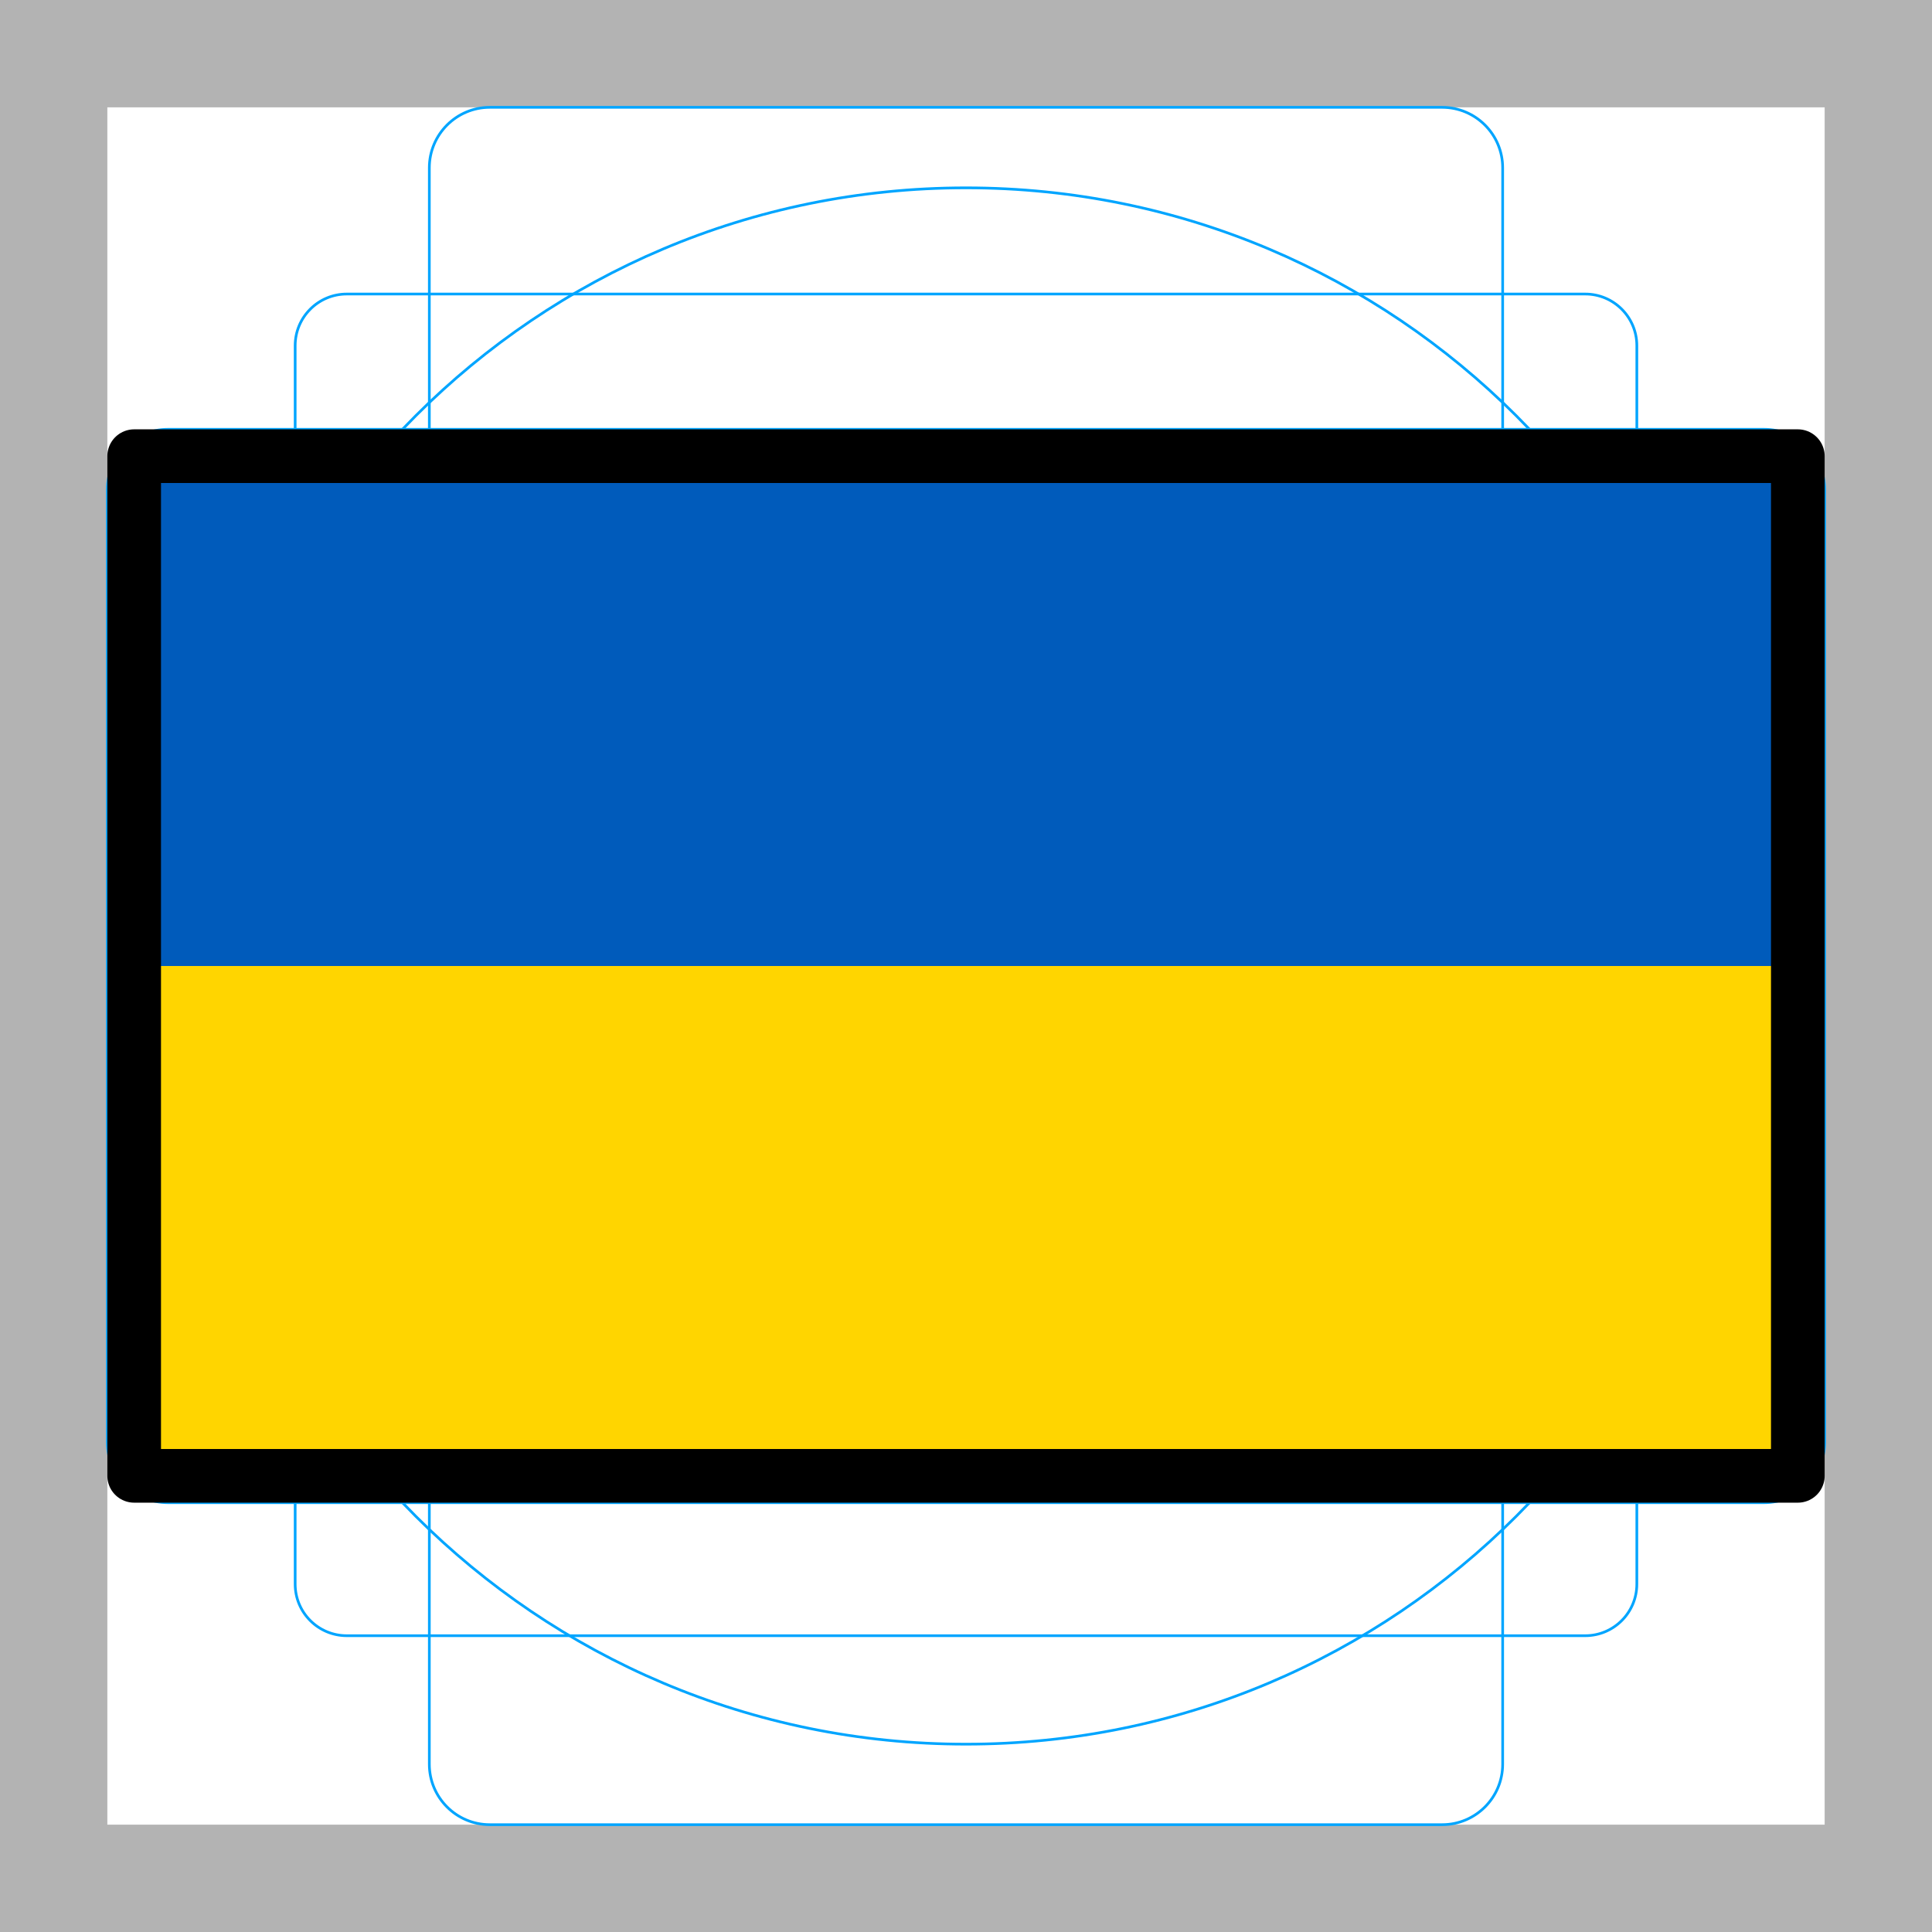
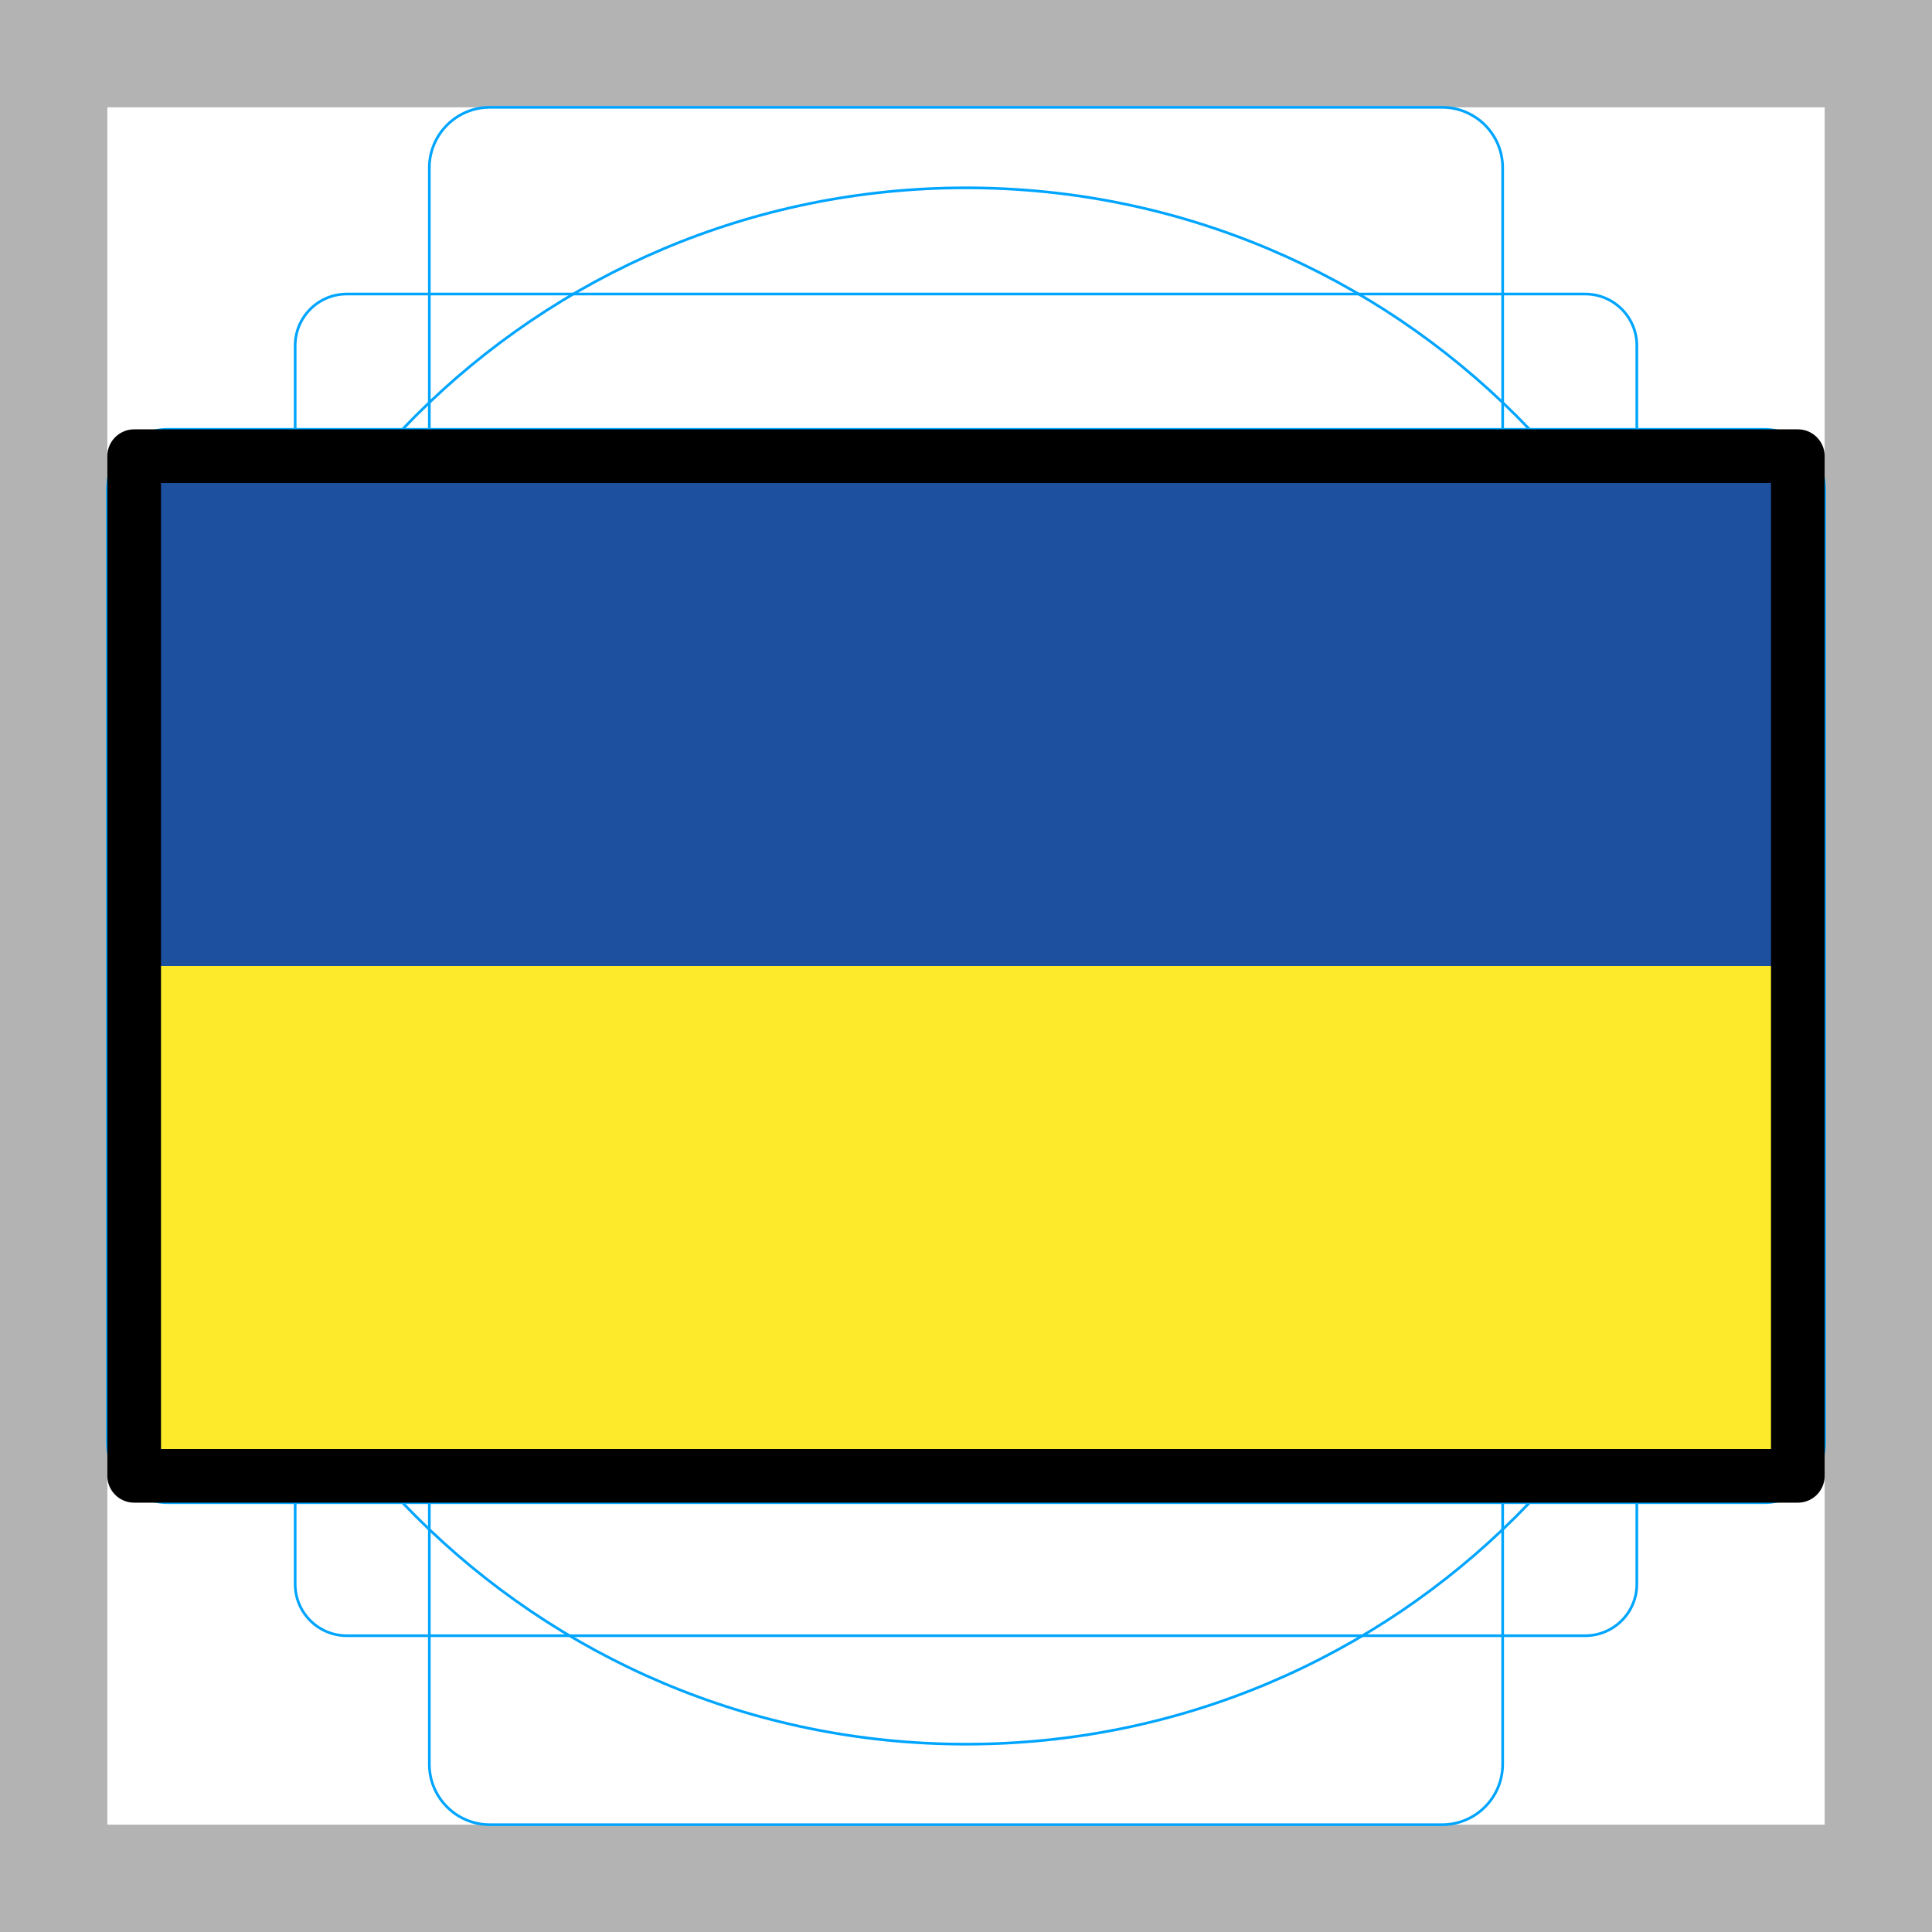
<svg xmlns="http://www.w3.org/2000/svg" id="emoji" viewBox="0 0 72 72">
  <g id="grid">
    <path fill="#b3b3b3" d="M68,4V68H4V4H68m4-4H0V72H72V0Z" />
    <path fill="none" stroke="#00a5ff" stroke-miterlimit="10" stroke-width="0.1" d="M12.923,10.958H59.077A1.923,1.923,0,0,1,61,12.881V59.035a1.923,1.923,0,0,1-1.923,1.923H12.923A1.923,1.923,0,0,1,11,59.035V12.881A1.923,1.923,0,0,1,12.923,10.958Z" />
    <rect x="16" y="4" rx="2.254" ry="2.254" width="40" height="64" fill="none" stroke="#00a5ff" stroke-miterlimit="10" stroke-width="0.1" />
    <rect x="16" y="4" rx="2.254" ry="2.254" width="40" height="64" transform="translate(72) rotate(90)" fill="none" stroke="#00a5ff" stroke-miterlimit="10" stroke-width="0.1" />
    <circle cx="36" cy="36" r="29" fill="none" stroke="#00a5ff" stroke-miterlimit="10" stroke-width="0.1" />
  </g>
  <g id="color">
-     <rect x="5" y="17" width="62" height="38" fill="#005BBB" />
-     <rect x="5" y="36" width="62" height="19" fill="#FFD500" />
+     <rect x="5" y="17" width="62" height="38" fill="#1e50a0" />
+     <rect x="5" y="36" width="62" height="19" fill="#fcea2b" />
  </g>
  <g id="line">
    <rect x="5" y="17" width="62" height="38" fill="none" stroke="#000" stroke-linecap="round" stroke-linejoin="round" stroke-width="2" />
  </g>
</svg>
